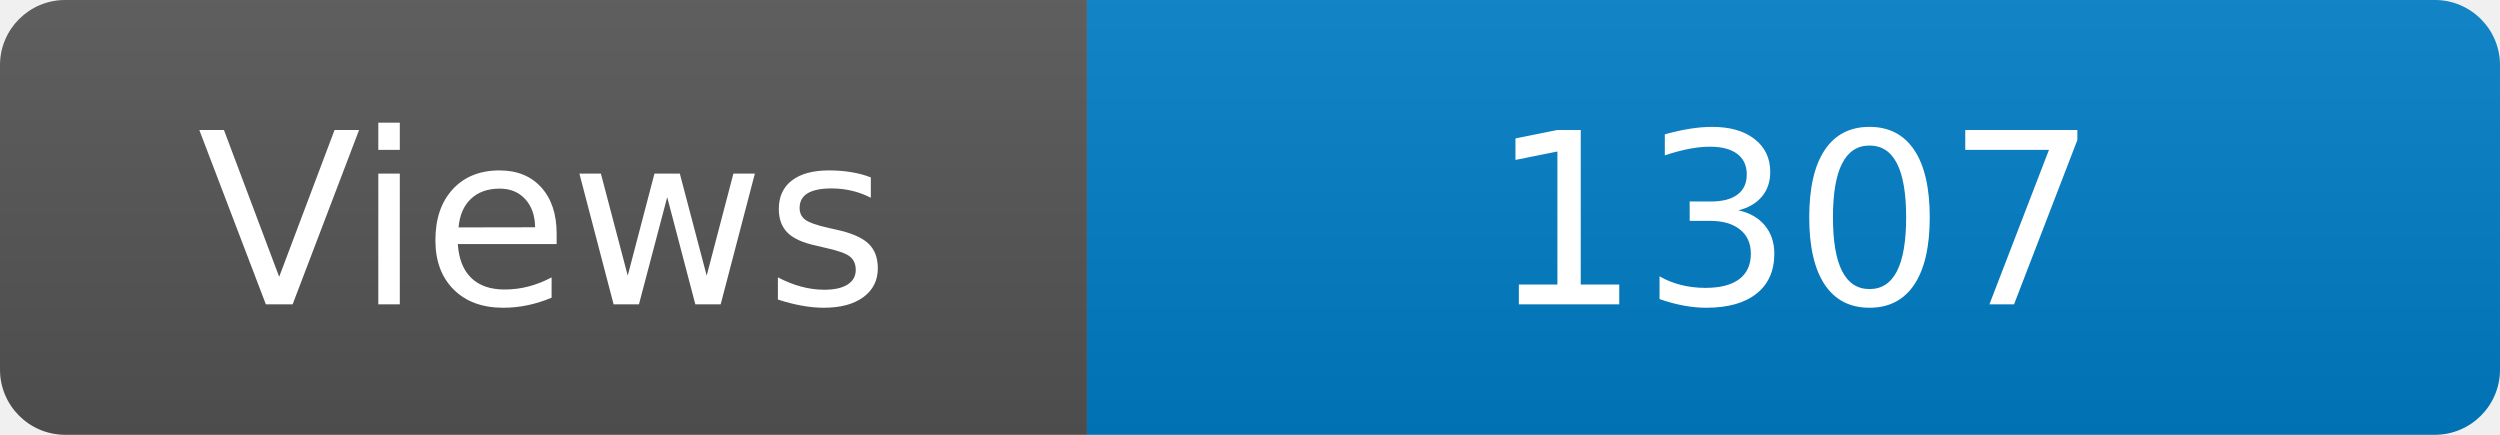
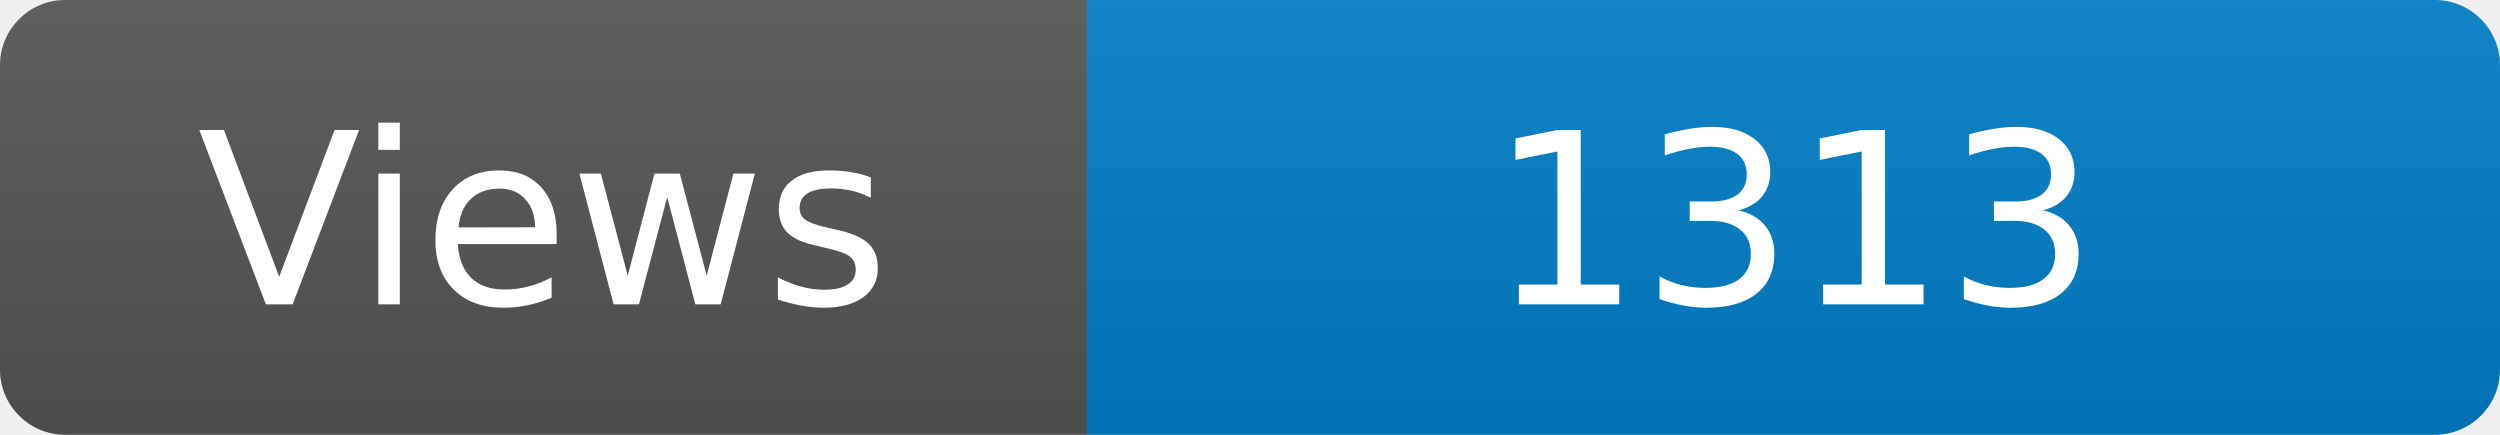
<svg xmlns="http://www.w3.org/2000/svg" width="115" height="20" role="img" aria-label="Maintained?: yes">
  <linearGradient id="s" x2="0" y2="100%">
    <stop offset="0" stop-color="#bbb" stop-opacity=".1" />
    <stop offset="1" stop-opacity=".1" />
  </linearGradient>
  <clipPath id="r">
    <rect width="115" height="20" rx="3" fill="#fff" />
  </clipPath>
  <g clip-path="url(#r)">
    <rect width="50" height="20" fill="#555" />
    <rect x="50" width="160" height="20" fill="#007ec6" />
    <rect width="115" height="20" fill="url(#s)" />
  </g>
  <g fill="#fff" text-anchor="middle" font-family="Verdana,Geneva,DejaVu Sans,sans-serif" font-size="110">
    <text x="250" y="140" transform="scale(.1)" fill="#fff">Views</text>
-     <text x="825" y="140" transform="scale(.1)" fill="#fff">1307</text>
+     <text x="825" y="140" transform="scale(.1)" fill="#fff">1313</text>
  </g>
</svg>
